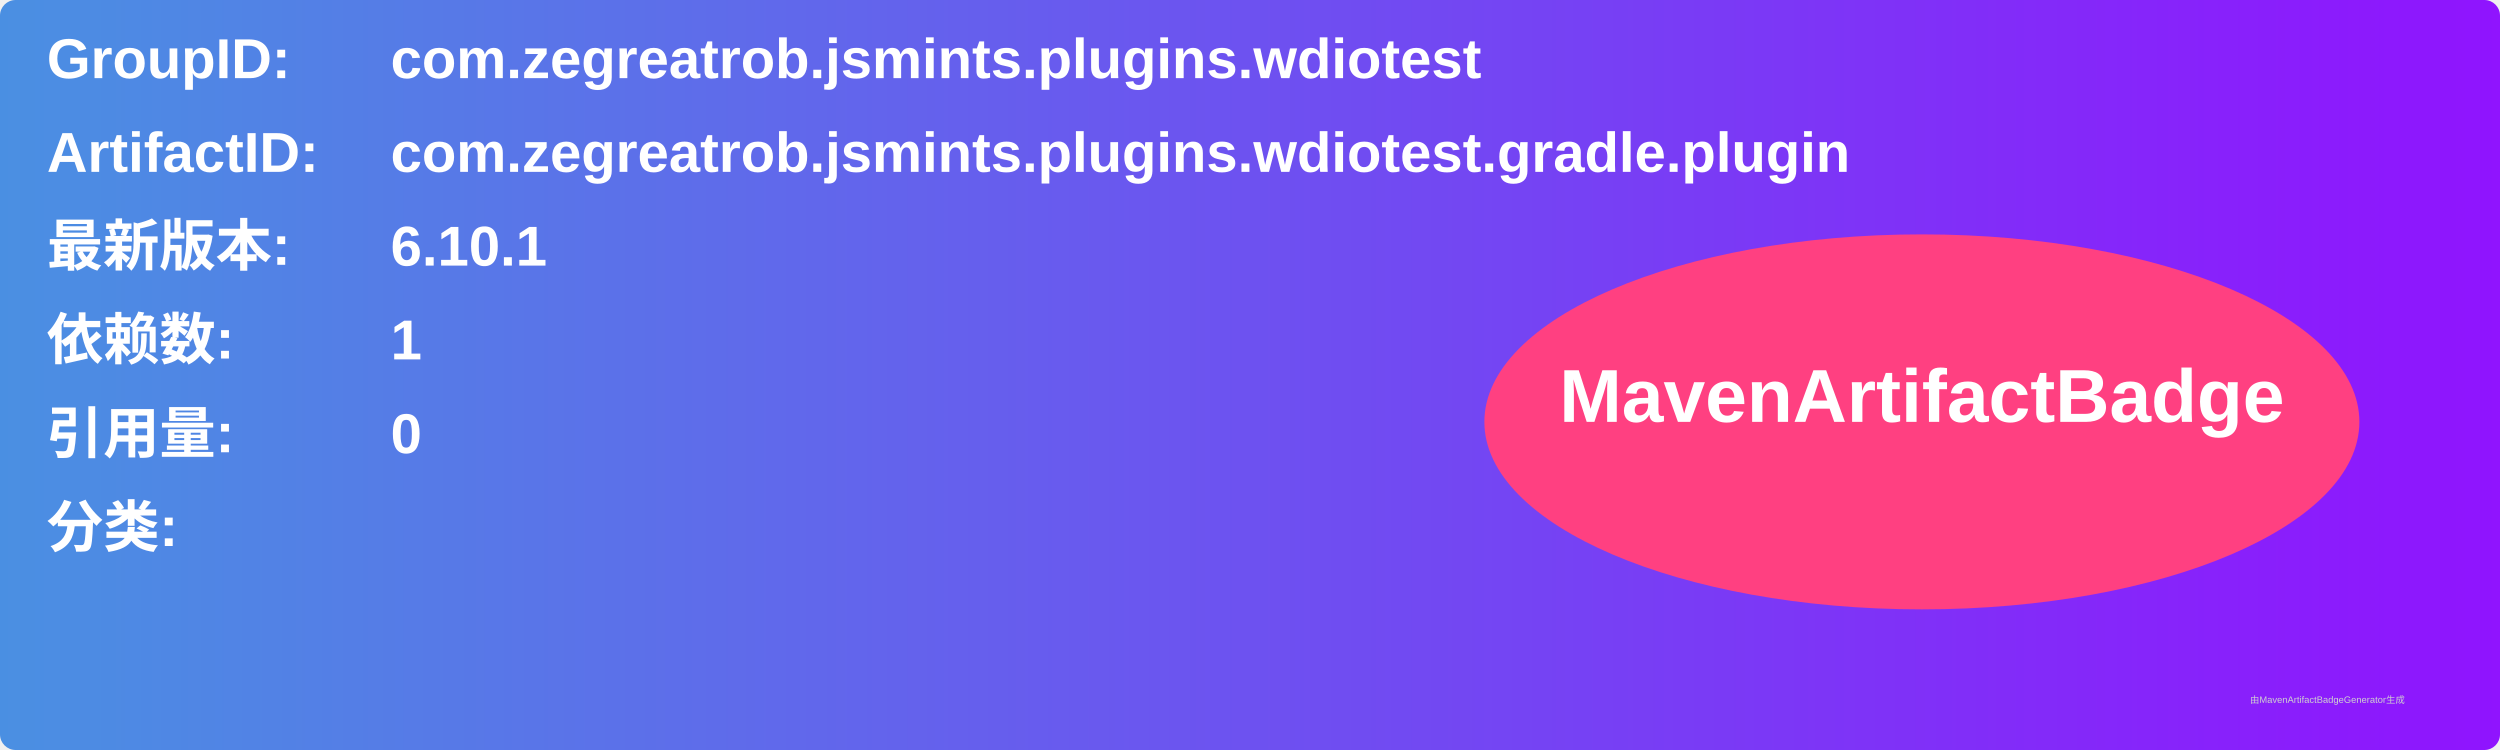
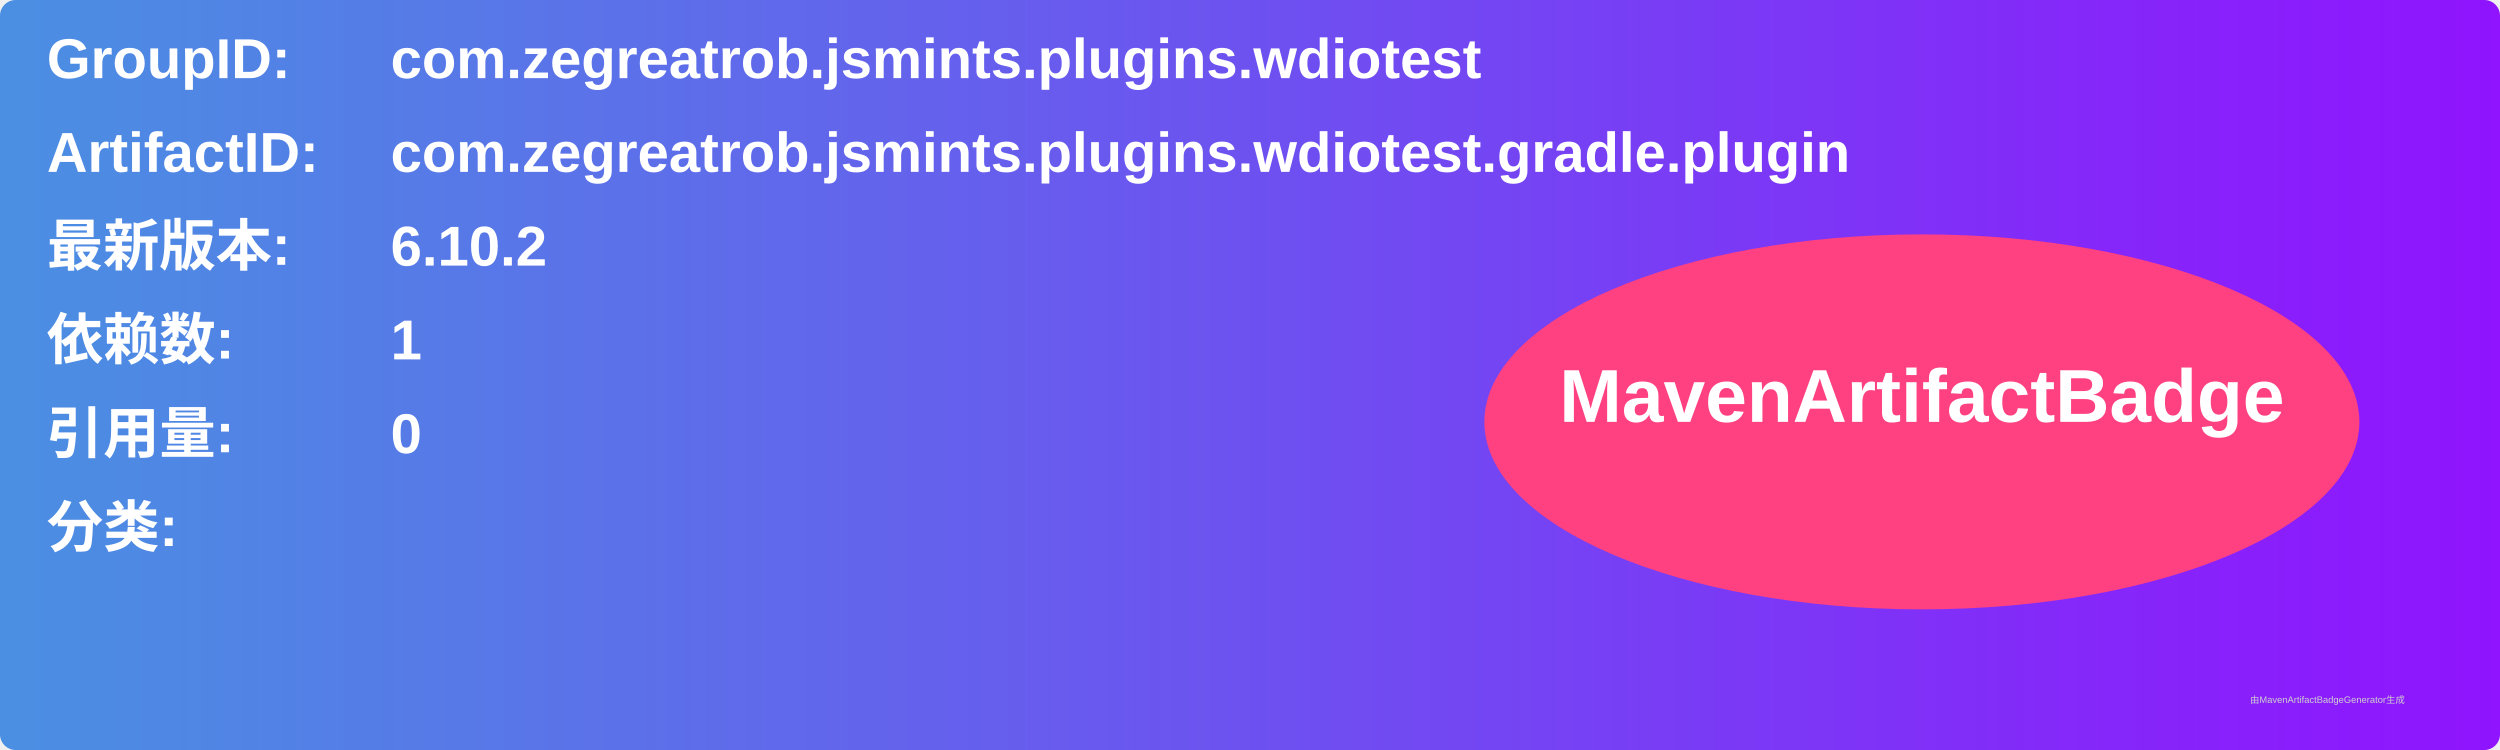
<svg xmlns="http://www.w3.org/2000/svg" width="800" height="240" viewBox="0 0 800 240">
  <linearGradient id="grad" x1="0%" y1="0%" x2="100%" y2="0%">
    <stop offset="0%" stop-color="#4a90e2" />
    <stop offset="100%" stop-color="#9013fe" />
  </linearGradient>
  <rect width="100%" height="100%" rx="5" ry="5" fill="url(#grad)" />
  <g transform="translate(15, 15)">
    <text x="0" y="10" font-family="Arial" font-size="18" fill="white" font-weight="bold" width="260">GroupID:</text>
    <text x="110" y="10" font-family="Arial" font-size="18" fill="white" font-weight="bold" width="460">com.zegreatrob.jsmints.plugins.wdiotest</text>
    <text x="0" y="40" font-family="Arial" font-size="18" fill="white" font-weight="bold" width="260">ArtifactID:</text>
    <text x="110" y="40" font-family="Arial" font-size="18" fill="white" font-weight="bold" width="460">com.zegreatrob.jsmints.plugins.wdiotest.gradle.plugin</text>
    <text x="0" y="70" font-family="Arial" font-size="18" fill="white" font-weight="bold">最新版本:</text>
    <text x="110" y="70" font-family="Arial" font-size="18" fill="white" font-weight="bold">
-       <tspan font-weight="bold">6.10.1</tspan>
+       <tspan font-weight="bold">6.10.2</tspan>
    </text>
    <text x="0" y="100" font-family="Arial" font-size="18" fill="white" font-weight="bold">依赖数: </text>
    <text x="110" y="100" font-family="Arial" font-size="18" fill="white">
      <tspan font-weight="bold">1</tspan>
    </text>
    <text x="0" y="130" font-family="Arial" font-size="18" fill="white" font-weight="bold">引用量: </text>
    <text x="110" y="130" font-family="Arial" font-size="18" fill="white">
      <tspan font-weight="bold">0</tspan>
    </text>
    <text x="0" y="160" font-family="Arial" font-size="18" fill="white" font-weight="bold">分类:</text>
    <text x="10" y="190" font-family="Arial" font-size="10" fill="white">
      <tspan font-weight="bold" />
    </text>
    <ellipse cx="600" cy="120" rx="140" ry="60" fill="#ff4081" />
    <text x="600" y="120" text-anchor="middle" font-family="Arial" font-size="24" fill="white" font-weight="bold">MavenArtifactBadge</text>
  </g>
  <text x="720" y="225" font-family="Arial" font-size="3" fill="#d0d0d0">由MavenArtifactBadgeGenerator生成</text>
</svg>
